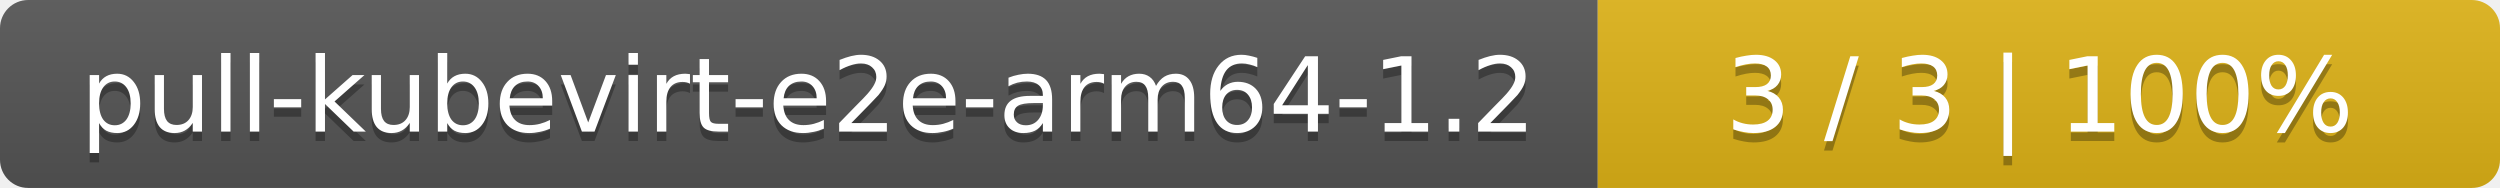
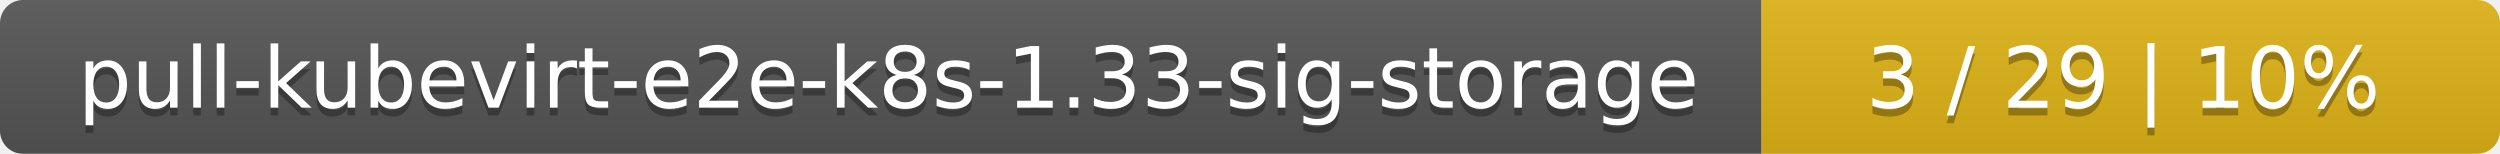
- <svg xmlns="http://www.w3.org/2000/svg" width="266" height="20">
+ <svg xmlns="http://www.w3.org/2000/svg" width="325" height="20">
  <linearGradient id="smooth" x2="0" y2="100%">
    <stop offset="0" stop-color="#bbb" stop-opacity=".1" />
    <stop offset="1" stop-opacity=".1" />
  </linearGradient>
  <mask id="round">
-     <rect width="266" height="20" rx="3" fill="#fff" />
+     <rect width="325" height="20" rx="3" fill="#fff" />
  </mask>
  <g mask="url(#round)">
-     <rect width="170" height="20" fill="#555" />
-     <rect x="170" width="96" height="20" fill="#dfb317" />
-     <rect width="266" height="20" fill="url(#smooth)" />
+     <rect width="229" height="20" fill="#555" />
+     <rect x="229" width="96" height="20" fill="#dfb317" />
+     <rect width="325" height="20" fill="url(#smooth)" />
  </g>
  <g fill="#fff" text-anchor="middle" font-family="DejaVu Sans,Verdana,Geneva,sans-serif" font-size="11">
-     <text x="86" y="15" fill="#010101" fill-opacity=".3">pull-kubevirt-e2e-arm64-1.2</text>
-     <text x="86" y="14">pull-kubevirt-e2e-arm64-1.2</text>
-     <text x="217" y="15" fill="#010101" fill-opacity=".3">3 / 3    |    100%</text>
-     <text x="217" y="14">3 / 3    |    100%</text>
+     <text x="115.5" y="15" fill="#010101" fill-opacity=".3">pull-kubevirt-e2e-k8s-1.33-sig-storage</text>
+     <text x="115.5" y="14">pull-kubevirt-e2e-k8s-1.33-sig-storage</text>
+     <text x="276" y="15" fill="#010101" fill-opacity=".3">3 / 29    |    10%</text>
+     <text x="276" y="14">3 / 29    |    10%</text>
  </g>
</svg>
